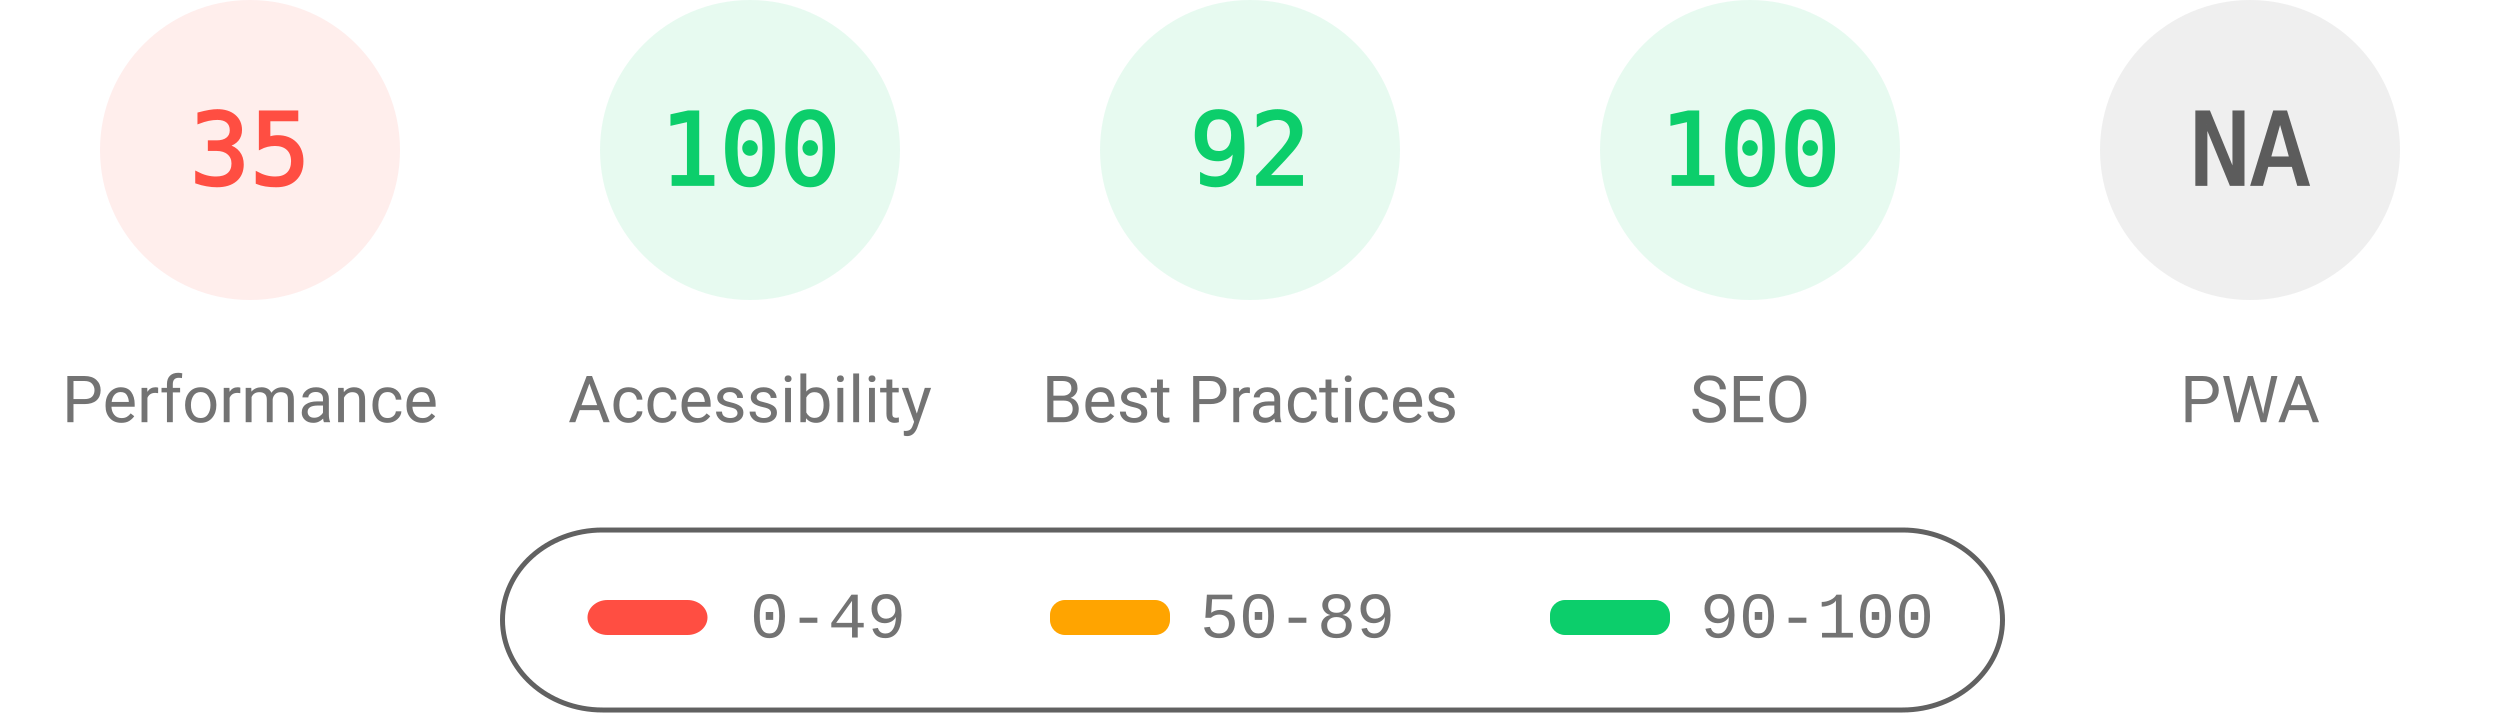
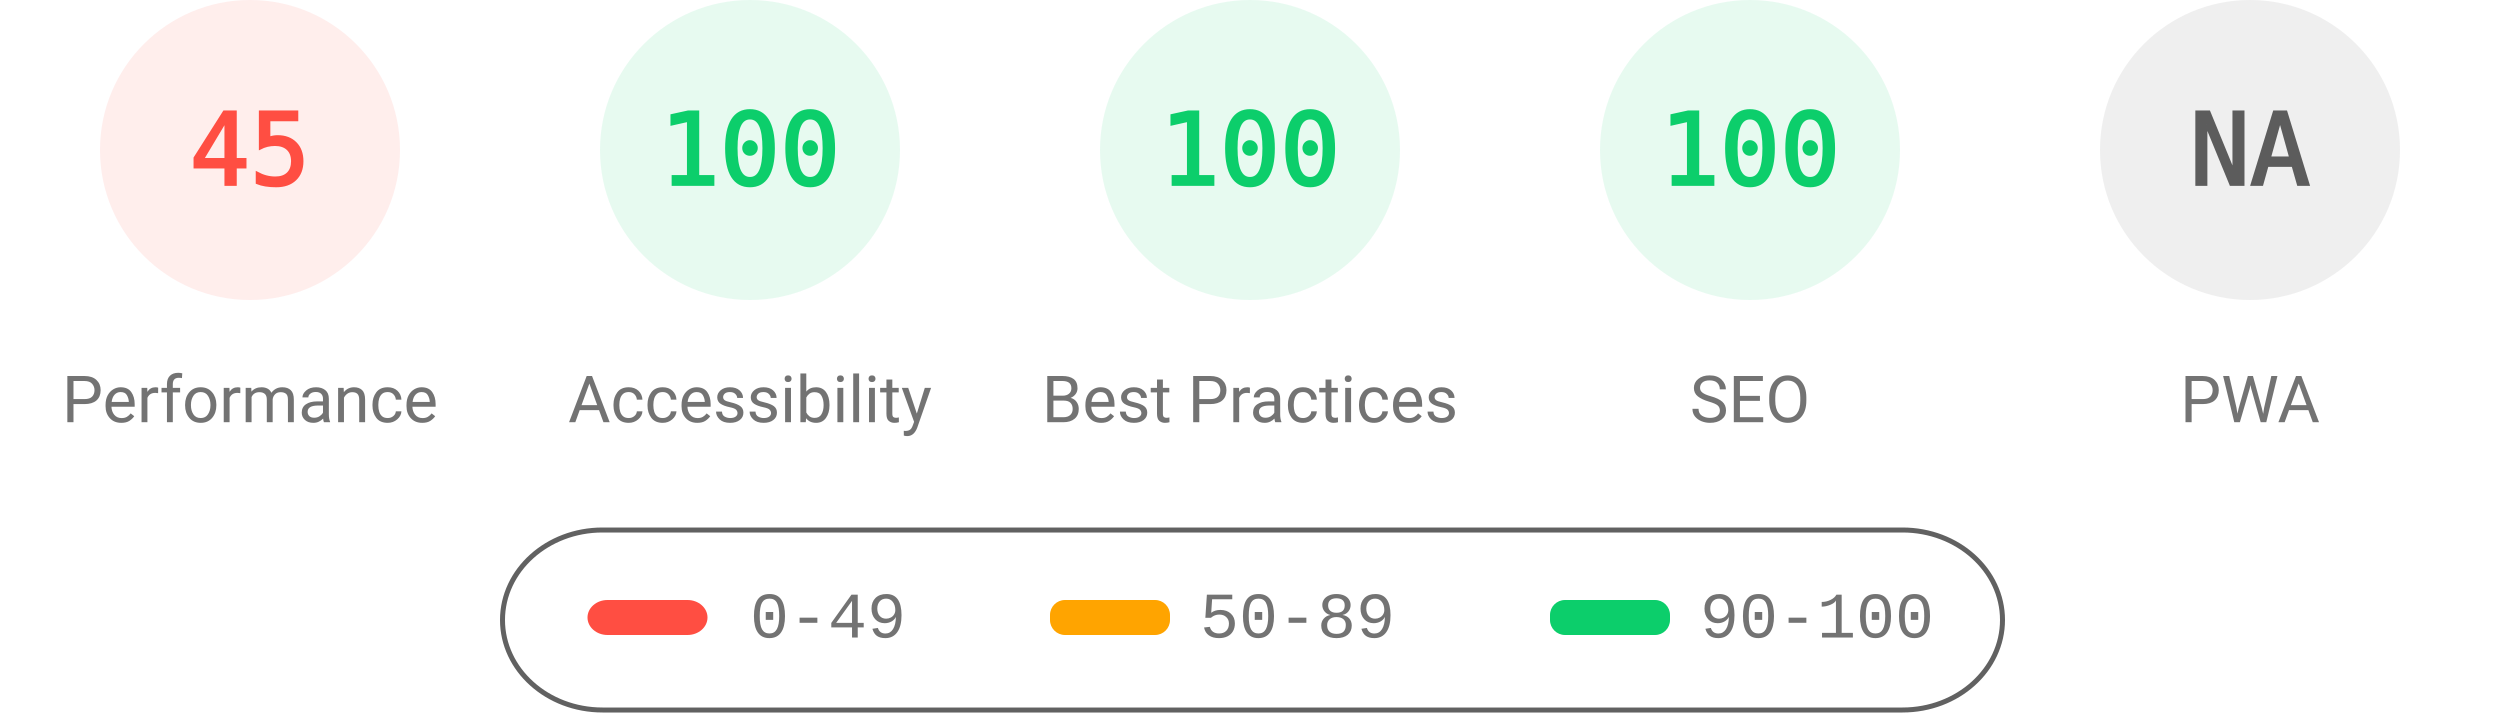
<svg xmlns="http://www.w3.org/2000/svg" fill="none" width="1000" height="285">
  <style>.gauge-base{opacity:.1}.gauge-arc{fill:none;animation-delay:250ms;stroke-linecap:round;transform:rotate(-90deg);transform-origin:100px 60px;animation:load-gauge 1s ease forwards}.guage-text{font-size:40px;font-family:monospace;text-align:center}.guage-red{color:#ff4e42;fill:#ff4e42;stroke:#ff4e42}.guage-orange{color:#ffa400;fill:#ffa400;stroke:#ffa400}.guage-green{color:#0cce6b;fill:#0cce6b;stroke:#0cce6b}.guage-undefined{color:#5c5c5c;fill:#5c5c5c;stroke:#5c5c5c}.guage-title{color:#737373;fill:#737373;stroke:none;font-size:26px;line-height:26px;font-family:Roboto,Halvetica,Arial,sans-serif}@keyframes load-gauge{from{stroke-dasharray:0 352.858}}</style>
  <svg class="guage-div guage-perf guage-red" viewBox="0 0 200 200" width="200" height="200">
    <circle class="gauge-base" r="56" cx="100" cy="60" stroke-width="8" />
-     <circle class="gauge-arc guage-arc-1" r="56" cx="100" cy="60" stroke-width="8" style="stroke-dasharray:123.15,351.858" />
-     <text class="guage-text" x="100" y="60" alignment-baseline="central" dominant-baseline="central" text-anchor="middle">35</text>
+     <circle class="gauge-arc guage-arc-1" r="56" cx="100" cy="60" stroke-width="8" style="stroke-dasharray:158.336,351.858" />
+     <text class="guage-text" x="100" y="60" alignment-baseline="central" dominant-baseline="central" text-anchor="middle">45</text>
    <text class="guage-title" x="100" y="160" alignment-baseline="central" dominant-baseline="central" text-anchor="middle">Performance</text>
  </svg>
  <svg class="guage-div guage-acc guage-green" viewBox="0 0 200 200" width="200" height="200" x="200">
    <circle class="gauge-base" r="56" cx="100" cy="60" stroke-width="8" />
    <circle class="gauge-arc guage-arc-2" r="56" cx="100" cy="60" stroke-width="8" style="stroke-dasharray:351.858,351.858" />
    <text class="guage-text" x="100" y="60" alignment-baseline="central" dominant-baseline="central" text-anchor="middle">100</text>
    <text class="guage-title" x="100" y="160" alignment-baseline="central" dominant-baseline="central" text-anchor="middle">Accessibility</text>
  </svg>
  <svg class="guage-div guage-best guage-green" viewBox="0 0 200 200" width="200" height="200" x="400">
    <circle class="gauge-base" r="56" cx="100" cy="60" stroke-width="8" />
-     <circle class="gauge-arc guage-arc-3" r="56" cx="100" cy="60" stroke-width="8" style="stroke-dasharray:323.709,351.858" />
-     <text class="guage-text" x="100" y="60" alignment-baseline="central" dominant-baseline="central" text-anchor="middle">92</text>
+     <circle class="gauge-arc guage-arc-3" r="56" cx="100" cy="60" stroke-width="8" style="stroke-dasharray:351.858,351.858" />
+     <text class="guage-text" x="100" y="60" alignment-baseline="central" dominant-baseline="central" text-anchor="middle">100</text>
    <text class="guage-title" x="100" y="160" alignment-baseline="central" dominant-baseline="central" text-anchor="middle">Best Practices</text>
  </svg>
  <svg class="guage-div guage-seo guage-green" viewBox="0 0 200 200" width="200" height="200" x="600">
    <circle class="gauge-base" r="56" cx="100" cy="60" stroke-width="8" />
    <circle class="gauge-arc guage-arc-4" r="56" cx="100" cy="60" stroke-width="8" style="stroke-dasharray:351.858,351.858" />
    <text class="guage-text" x="100" y="60" alignment-baseline="central" dominant-baseline="central" text-anchor="middle">100</text>
    <text class="guage-title" x="100" y="160" alignment-baseline="central" dominant-baseline="central" text-anchor="middle">SEO</text>
  </svg>
  <svg class="guage-div guage-pwa guage-undefined" viewBox="0 0 200 200" width="200" height="200" x="800">
    <circle class="gauge-base" r="56" cx="100" cy="60" stroke-width="8" />
    <circle class="gauge-arc guage-arc-4" r="56" cx="100" cy="60" stroke-width="8" style="stroke-dasharray:351.858,351.858" />
    <text class="guage-text" x="100" y="60" alignment-baseline="central" dominant-baseline="central" text-anchor="middle">NA</text>
    <text class="guage-title" x="100" y="160" alignment-baseline="central" dominant-baseline="central" text-anchor="middle">PWA</text>
  </svg>
  <svg width="604" height="76" x="200" y="210">
    <path fill="none" id="canvas_background" d="M-1-1h604v80H-1z" />
    <rect fill-opacity="0" stroke="#616161" stroke-width="2" rx="40" id="svg_2" height="72" width="600" y="2" x="1" fill="#000" />
    <rect stroke="#000" rx="8" id="svg_3" height="14" width="48" y="30" x="35" stroke-opacity="null" stroke-width="0" fill="#ff4e42" />
    <rect stroke="#000" rx="6" id="svg_4" height="14" width="48" y="30" x="220" stroke-opacity="null" stroke-width="0" fill="#ffa400" />
    <rect stroke="#000" rx="6" id="svg_5" height="14" width="48" y="30" x="420" stroke-opacity="null" stroke-width="0" fill="#0cce6b" />
    <text xml:space="preserve" text-anchor="start" font-family="'Courier New', Courier, monospace" font-size="26" id="svg_6" y="45" x="100" stroke-opacity="null" stroke-width="0" stroke="#000" fill="#737373">0-49</text>
    <text xml:space="preserve" text-anchor="start" font-family="'Courier New', Courier, monospace" font-size="26" id="svg_7" y="45" x="280" stroke-opacity="null" stroke-width="0" stroke="#000" fill="#737373">50-89</text>
    <text xml:space="preserve" text-anchor="start" font-family="'Courier New', Courier, monospace" font-size="26" id="svg_8" y="45" x="480" stroke-opacity="null" stroke-width="0" stroke="#000" fill="#737373">90-100</text>
  </svg>
</svg>
